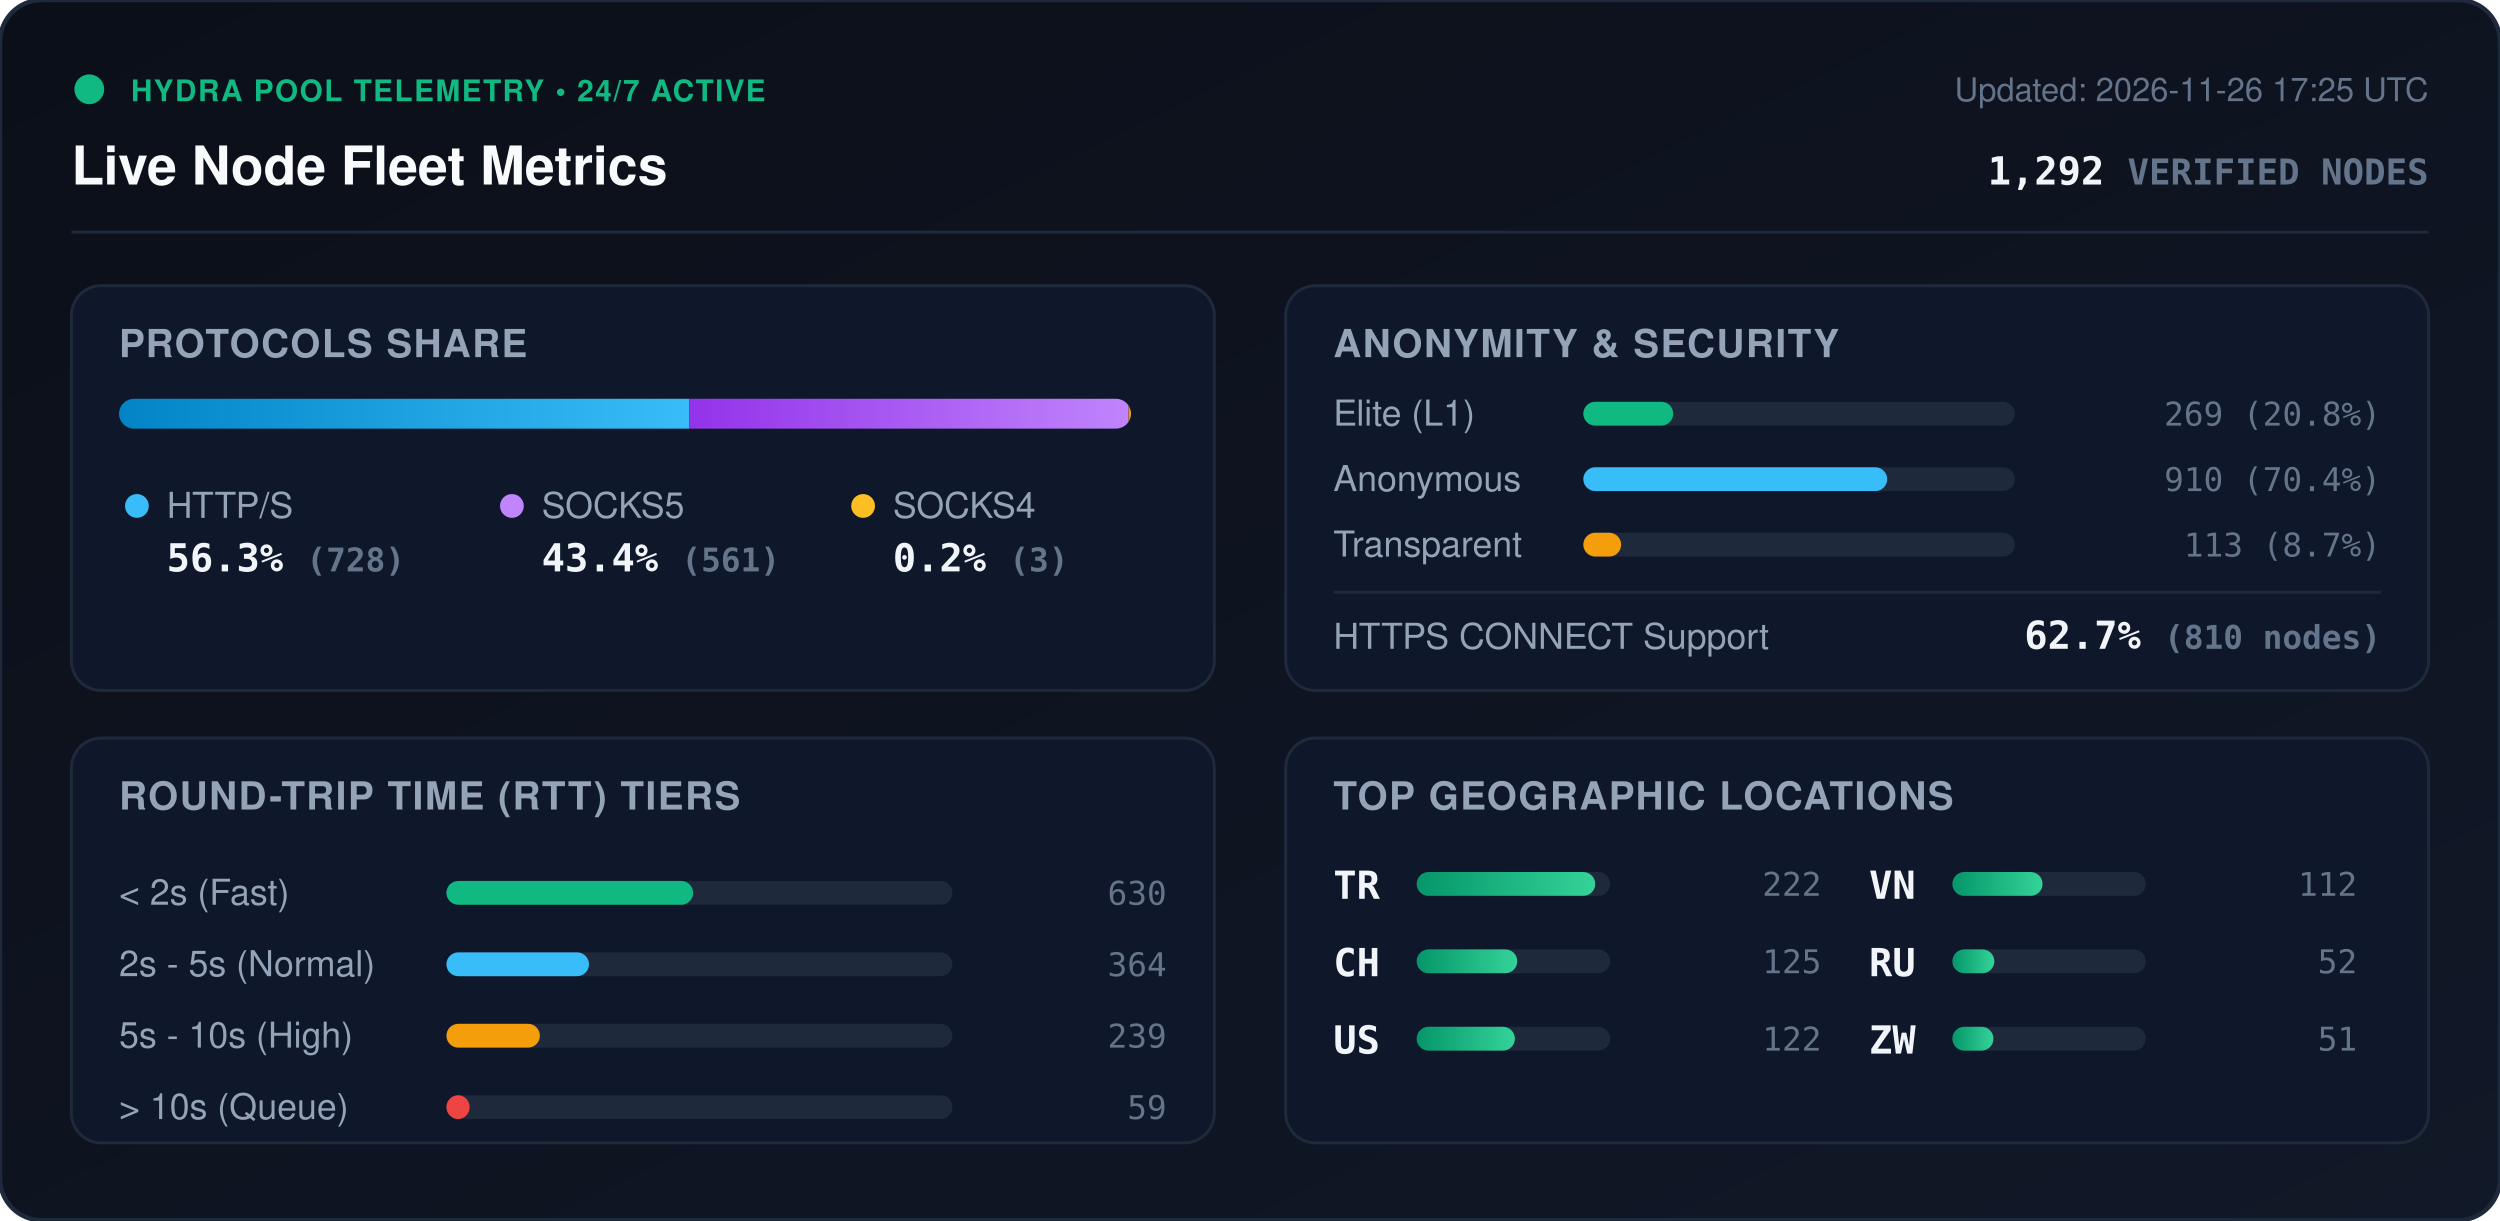
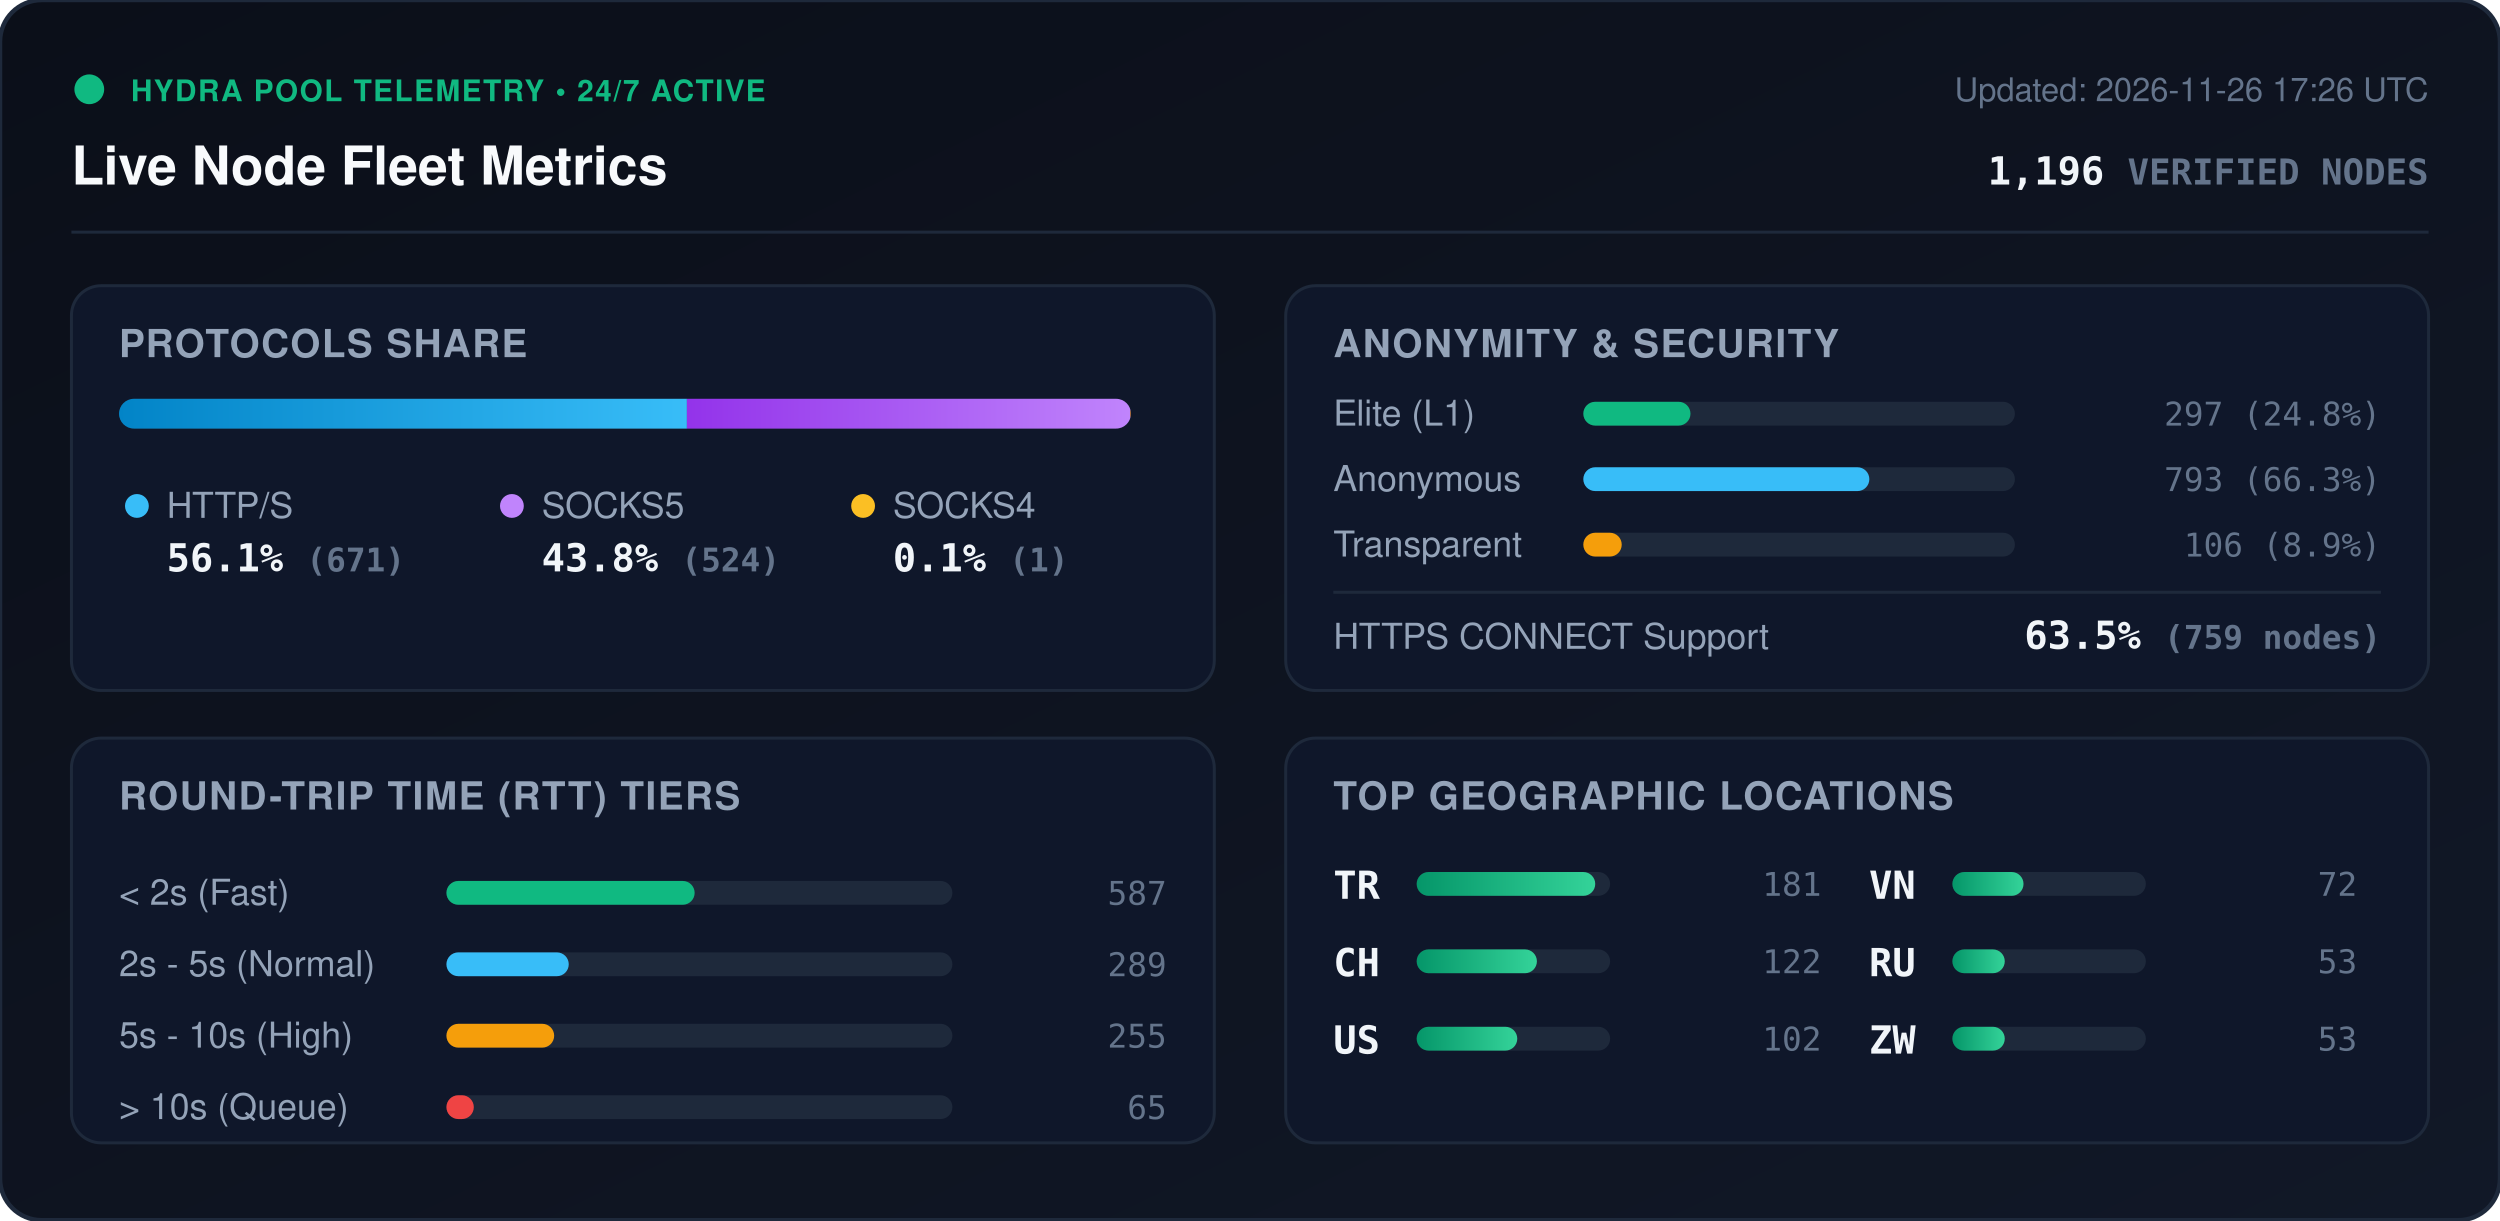
<svg xmlns="http://www.w3.org/2000/svg" viewBox="0 0 840 410" width="840" height="410" style="max-width: 100%; height: auto;">
  <defs>
    <linearGradient id="bg" x1="0%" y1="0%" x2="100%" y2="100%">
      <stop offset="0%" stop-color="#0b0f19" />
      <stop offset="100%" stop-color="#111827" />
    </linearGradient>
    <linearGradient id="bar-http" x1="0%" y1="0%" x2="100%" y2="0%">
      <stop offset="0%" stop-color="#0284c7" />
      <stop offset="100%" stop-color="#38bdf8" />
    </linearGradient>
    <linearGradient id="bar-socks5" x1="0%" y1="0%" x2="100%" y2="0%">
      <stop offset="0%" stop-color="#9333ea" />
      <stop offset="100%" stop-color="#c084fc" />
    </linearGradient>
    <linearGradient id="bar-socks4" x1="0%" y1="0%" x2="100%" y2="0%">
      <stop offset="0%" stop-color="#d97706" />
      <stop offset="100%" stop-color="#fbbf24" />
    </linearGradient>
    <linearGradient id="bar-green" x1="0%" y1="0%" x2="100%" y2="0%">
      <stop offset="0%" stop-color="#059669" />
      <stop offset="100%" stop-color="#34d399" />
    </linearGradient>
    <clipPath id="prog-track-clip">
      <rect width="340.0" height="10" rx="5" />
    </clipPath>
    <style>
      .title { font: 700 18px -apple-system, BlinkMacSystemFont, 'Segoe UI', Helvetica, Arial, sans-serif; fill: #f8fafc; }
      .sub { font: 500 11px -apple-system, BlinkMacSystemFont, 'Segoe UI', Helvetica, Arial, sans-serif; fill: #64748b; }
      .section-hdr { font: 600 13px -apple-system, BlinkMacSystemFont, 'Segoe UI', Helvetica, Arial, sans-serif; fill: #94a3b8; letter-spacing: 0.5px; }
      .metric-val { font: 700 13px -apple-system, BlinkMacSystemFont, 'Segoe UI', Helvetica, Arial, sans-serif; fill: #f1f5f9; }
      .metric-lbl { font: 500 12px -apple-system, BlinkMacSystemFont, 'Segoe UI', Helvetica, Arial, sans-serif; fill: #94a3b8; }
      .badge-txt { font: 700 10px -apple-system, BlinkMacSystemFont, 'Segoe UI', Helvetica, Arial, sans-serif; fill: #10b981; letter-spacing: 0.5px; }
      .mono { font-family: ui-monospace, SFMono-Regular, Menlo, Monaco, Consolas, monospace; }
      .pulse { animation: beacon 2s infinite ease-in-out; }
      @keyframes beacon { 0%, 100% { opacity: 1; } 50% { opacity: 0.35; } }
    </style>
  </defs>
  <rect width="840" height="410" rx="14" fill="url(#bg)" stroke="#1e293b" stroke-width="1.5" />
  <g transform="translate(24, 24)">
    <circle cx="6" cy="6" r="5" fill="#10b981" class="pulse" />
    <text x="20" y="10" class="badge-txt">HYDRA POOL TELEMETRY • 24/7 ACTIVE</text>
    <text x="0" y="38" class="title">Live Node Fleet Metrics</text>
-     <text x="792" y="10" text-anchor="end" class="sub">Updated: 2026-11-26 17:25 UTC</text>
-     <text x="792" y="38" text-anchor="end" class="metric-val mono" fill="#38bdf8">1,292 <tspan font-size="12" fill="#64748b">VERIFIED NODES</tspan>
+     <text x="792" y="10" text-anchor="end" class="sub">Updated: 2026-11-26 17:26 UTC</text>
+     <text x="792" y="38" text-anchor="end" class="metric-val mono" fill="#38bdf8">1,196 <tspan font-size="12" fill="#64748b">VERIFIED NODES</tspan>
    </text>
  </g>
  <line x1="24" y1="78" x2="816" y2="78" stroke="#1e293b" stroke-width="1" />
  <g transform="translate(24, 96)">
    <rect width="384" height="136" rx="10" fill="#0f172a" stroke="#1e293b" />
    <text x="16" y="24" class="section-hdr">PROTOCOLS SHARE</text>
    <g transform="translate(16, 38)">
      <rect width="340.0" height="10" rx="5" fill="#1e293b" />
      <g clip-path="url(#prog-track-clip)">
-         <rect x="0" width="191.6" height="10" fill="url(#bar-http)" />
-         <rect x="191.6" width="147.6" height="10" fill="url(#bar-socks5)" />
-         <rect x="339.2" width="0.8" height="10" fill="url(#bar-socks4)" />
+         <rect x="0" width="190.8" height="10" fill="url(#bar-http)" />
+         <rect x="190.8" width="149.0" height="10" fill="url(#bar-socks5)" />
+         <rect x="339.8" width="0.3" height="10" fill="url(#bar-socks4)" />
      </g>
    </g>
    <g transform="translate(16, 68)">
      <circle cx="6" cy="6" r="4" fill="#38bdf8" />
      <text x="16" y="10" class="metric-lbl">HTTP/S</text>
-       <text x="16" y="28" class="metric-val mono">56.3% <tspan font-size="11" fill="#64748b">(728)</tspan>
+       <text x="16" y="28" class="metric-val mono">56.1% <tspan font-size="11" fill="#64748b">(671)</tspan>
      </text>
      <circle cx="132" cy="6" r="4" fill="#c084fc" />
      <text x="142" y="10" class="metric-lbl">SOCKS5</text>
-       <text x="142" y="28" class="metric-val mono">43.4% <tspan font-size="11" fill="#64748b">(561)</tspan>
+       <text x="142" y="28" class="metric-val mono">43.8% <tspan font-size="11" fill="#64748b">(524)</tspan>
      </text>
      <circle cx="250" cy="6" r="4" fill="#fbbf24" />
      <text x="260" y="10" class="metric-lbl">SOCKS4</text>
-       <text x="260" y="28" class="metric-val mono">0.2% <tspan font-size="11" fill="#64748b">(3)</tspan>
+       <text x="260" y="28" class="metric-val mono">0.1% <tspan font-size="11" fill="#64748b">(1)</tspan>
      </text>
    </g>
  </g>
  <g transform="translate(432, 96)">
    <rect width="384" height="136" rx="10" fill="#0f172a" stroke="#1e293b" />
    <text x="16" y="24" class="section-hdr">ANONYMITY &amp; SECURITY</text>
    <text x="16" y="47" class="metric-lbl">Elite (L1)</text>
    <rect x="100" y="39" width="145.0" height="8" rx="4" fill="#1e293b" />
-     <rect x="100" y="39" width="30.2" height="8" rx="4" fill="#10b981" />
-     <text x="368" y="47" text-anchor="end" class="mono sub" fill="#e2e8f0">269 (20.8%)</text>
+     <rect x="100" y="39" width="36.0" height="8" rx="4" fill="#10b981" />
+     <text x="368" y="47" text-anchor="end" class="mono sub" fill="#e2e8f0">297 (24.8%)</text>
    <text x="16" y="69" class="metric-lbl">Anonymous</text>
    <rect x="100" y="61" width="145.0" height="8" rx="4" fill="#1e293b" />
-     <rect x="100" y="61" width="102.1" height="8" rx="4" fill="#38bdf8" />
-     <text x="368" y="69" text-anchor="end" class="mono sub" fill="#e2e8f0">910 (70.4%)</text>
+     <rect x="100" y="61" width="96.1" height="8" rx="4" fill="#38bdf8" />
+     <text x="368" y="69" text-anchor="end" class="mono sub" fill="#e2e8f0">793 (66.3%)</text>
    <text x="16" y="91" class="metric-lbl">Transparent</text>
    <rect x="100" y="83" width="145.0" height="8" rx="4" fill="#1e293b" />
-     <rect x="100" y="83" width="12.7" height="8" rx="4" fill="#f59e0b" />
-     <text x="368" y="91" text-anchor="end" class="mono sub" fill="#e2e8f0">113 (8.7%)</text>
+     <rect x="100" y="83" width="12.9" height="8" rx="4" fill="#f59e0b" />
+     <text x="368" y="91" text-anchor="end" class="mono sub" fill="#e2e8f0">106 (8.9%)</text>
    <line x1="16" y1="103" x2="368" y2="103" stroke="#1e293b" stroke-width="1" />
    <text x="16" y="122" class="metric-lbl">HTTPS CONNECT Support</text>
-     <text x="368" y="122" text-anchor="end" class="metric-val mono" fill="#34d399">62.7% <tspan font-size="11" fill="#64748b">(810 nodes)</tspan>
+     <text x="368" y="122" text-anchor="end" class="metric-val mono" fill="#34d399">63.5% <tspan font-size="11" fill="#64748b">(759 nodes)</tspan>
    </text>
  </g>
  <g transform="translate(24, 248)">
    <rect width="384" height="136" rx="10" fill="#0f172a" stroke="#1e293b" />
    <text x="16" y="24" class="section-hdr">ROUND-TRIP TIME (RTT) TIERS</text>
    <g transform="translate(16, 42)">
      <text x="0" y="14" class="metric-lbl">&lt; 2s (Fast)</text>
      <rect x="110" y="6" width="170" height="8" rx="4" fill="#1e293b" />
-       <rect x="110" y="6" width="82.9" height="8" rx="4" fill="#10b981" />
-       <text x="352" y="14" text-anchor="end" class="mono sub">630</text>
+       <rect x="110" y="6" width="83.4" height="8" rx="4" fill="#10b981" />
+       <text x="352" y="14" text-anchor="end" class="mono sub">587</text>
      <text x="0" y="38" class="metric-lbl">2s - 5s (Normal)</text>
      <rect x="110" y="30" width="170" height="8" rx="4" fill="#1e293b" />
-       <rect x="110" y="30" width="47.9" height="8" rx="4" fill="#38bdf8" />
-       <text x="352" y="38" text-anchor="end" class="mono sub">364</text>
+       <rect x="110" y="30" width="41.1" height="8" rx="4" fill="#38bdf8" />
+       <text x="352" y="38" text-anchor="end" class="mono sub">289</text>
      <text x="0" y="62" class="metric-lbl">5s - 10s (High)</text>
      <rect x="110" y="54" width="170" height="8" rx="4" fill="#1e293b" />
-       <rect x="110" y="54" width="31.4" height="8" rx="4" fill="#f59e0b" />
-       <text x="352" y="62" text-anchor="end" class="mono sub">239</text>
+       <rect x="110" y="54" width="36.2" height="8" rx="4" fill="#f59e0b" />
+       <text x="352" y="62" text-anchor="end" class="mono sub">255</text>
      <text x="0" y="86" class="metric-lbl">&gt; 10s (Queue)</text>
      <rect x="110" y="78" width="170" height="8" rx="4" fill="#1e293b" />
-       <rect x="110" y="78" width="7.8" height="8" rx="4" fill="#ef4444" />
-       <text x="352" y="86" text-anchor="end" class="mono sub">59</text>
+       <rect x="110" y="78" width="9.2" height="8" rx="4" fill="#ef4444" />
+       <text x="352" y="86" text-anchor="end" class="mono sub">65</text>
    </g>
  </g>
  <g transform="translate(432, 248)">
    <rect width="384" height="136" rx="10" fill="#0f172a" stroke="#1e293b" />
    <text x="16" y="24" class="section-hdr">TOP GEOGRAPHIC LOCATIONS</text>
    <g transform="translate(16, 42)">
      <g transform="translate(0, 0)">
        <text x="0" y="12" class="mono metric-val" font-size="12">TR</text>
        <rect x="28" y="3" width="65" height="8" rx="4" fill="#1e293b" />
        <rect x="28" y="3" width="60.0" height="8" rx="4" fill="url(#bar-green)" />
-         <text x="164" y="11" text-anchor="end" class="mono sub">222</text>
+         <text x="164" y="11" text-anchor="end" class="mono sub">181</text>
      </g>
      <g transform="translate(0, 26)">
        <text x="0" y="12" class="mono metric-val" font-size="12">CH</text>
        <rect x="28" y="3" width="65" height="8" rx="4" fill="#1e293b" />
-         <rect x="28" y="3" width="33.8" height="8" rx="4" fill="url(#bar-green)" />
-         <text x="164" y="11" text-anchor="end" class="mono sub">125</text>
+         <rect x="28" y="3" width="40.4" height="8" rx="4" fill="url(#bar-green)" />
+         <text x="164" y="11" text-anchor="end" class="mono sub">122</text>
      </g>
      <g transform="translate(0, 52)">
        <text x="0" y="12" class="mono metric-val" font-size="12">US</text>
        <rect x="28" y="3" width="65" height="8" rx="4" fill="#1e293b" />
-         <rect x="28" y="3" width="33.0" height="8" rx="4" fill="url(#bar-green)" />
-         <text x="164" y="11" text-anchor="end" class="mono sub">122</text>
+         <rect x="28" y="3" width="33.8" height="8" rx="4" fill="url(#bar-green)" />
+         <text x="164" y="11" text-anchor="end" class="mono sub">102</text>
      </g>
      <g transform="translate(180, 0)">
        <text x="0" y="12" class="mono metric-val" font-size="12">VN</text>
        <rect x="28" y="3" width="65" height="8" rx="4" fill="#1e293b" />
-         <rect x="28" y="3" width="30.3" height="8" rx="4" fill="url(#bar-green)" />
-         <text x="164" y="11" text-anchor="end" class="mono sub">112</text>
+         <rect x="28" y="3" width="23.9" height="8" rx="4" fill="url(#bar-green)" />
+         <text x="164" y="11" text-anchor="end" class="mono sub">72</text>
      </g>
      <g transform="translate(180, 26)">
        <text x="0" y="12" class="mono metric-val" font-size="12">RU</text>
        <rect x="28" y="3" width="65" height="8" rx="4" fill="#1e293b" />
-         <rect x="28" y="3" width="14.1" height="8" rx="4" fill="url(#bar-green)" />
-         <text x="164" y="11" text-anchor="end" class="mono sub">52</text>
+         <rect x="28" y="3" width="17.6" height="8" rx="4" fill="url(#bar-green)" />
+         <text x="164" y="11" text-anchor="end" class="mono sub">53</text>
      </g>
      <g transform="translate(180, 52)">
        <text x="0" y="12" class="mono metric-val" font-size="12">ZW</text>
        <rect x="28" y="3" width="65" height="8" rx="4" fill="#1e293b" />
-         <rect x="28" y="3" width="13.8" height="8" rx="4" fill="url(#bar-green)" />
-         <text x="164" y="11" text-anchor="end" class="mono sub">51</text>
+         <rect x="28" y="3" width="17.6" height="8" rx="4" fill="url(#bar-green)" />
+         <text x="164" y="11" text-anchor="end" class="mono sub">53</text>
      </g>
    </g>
  </g>
</svg>
